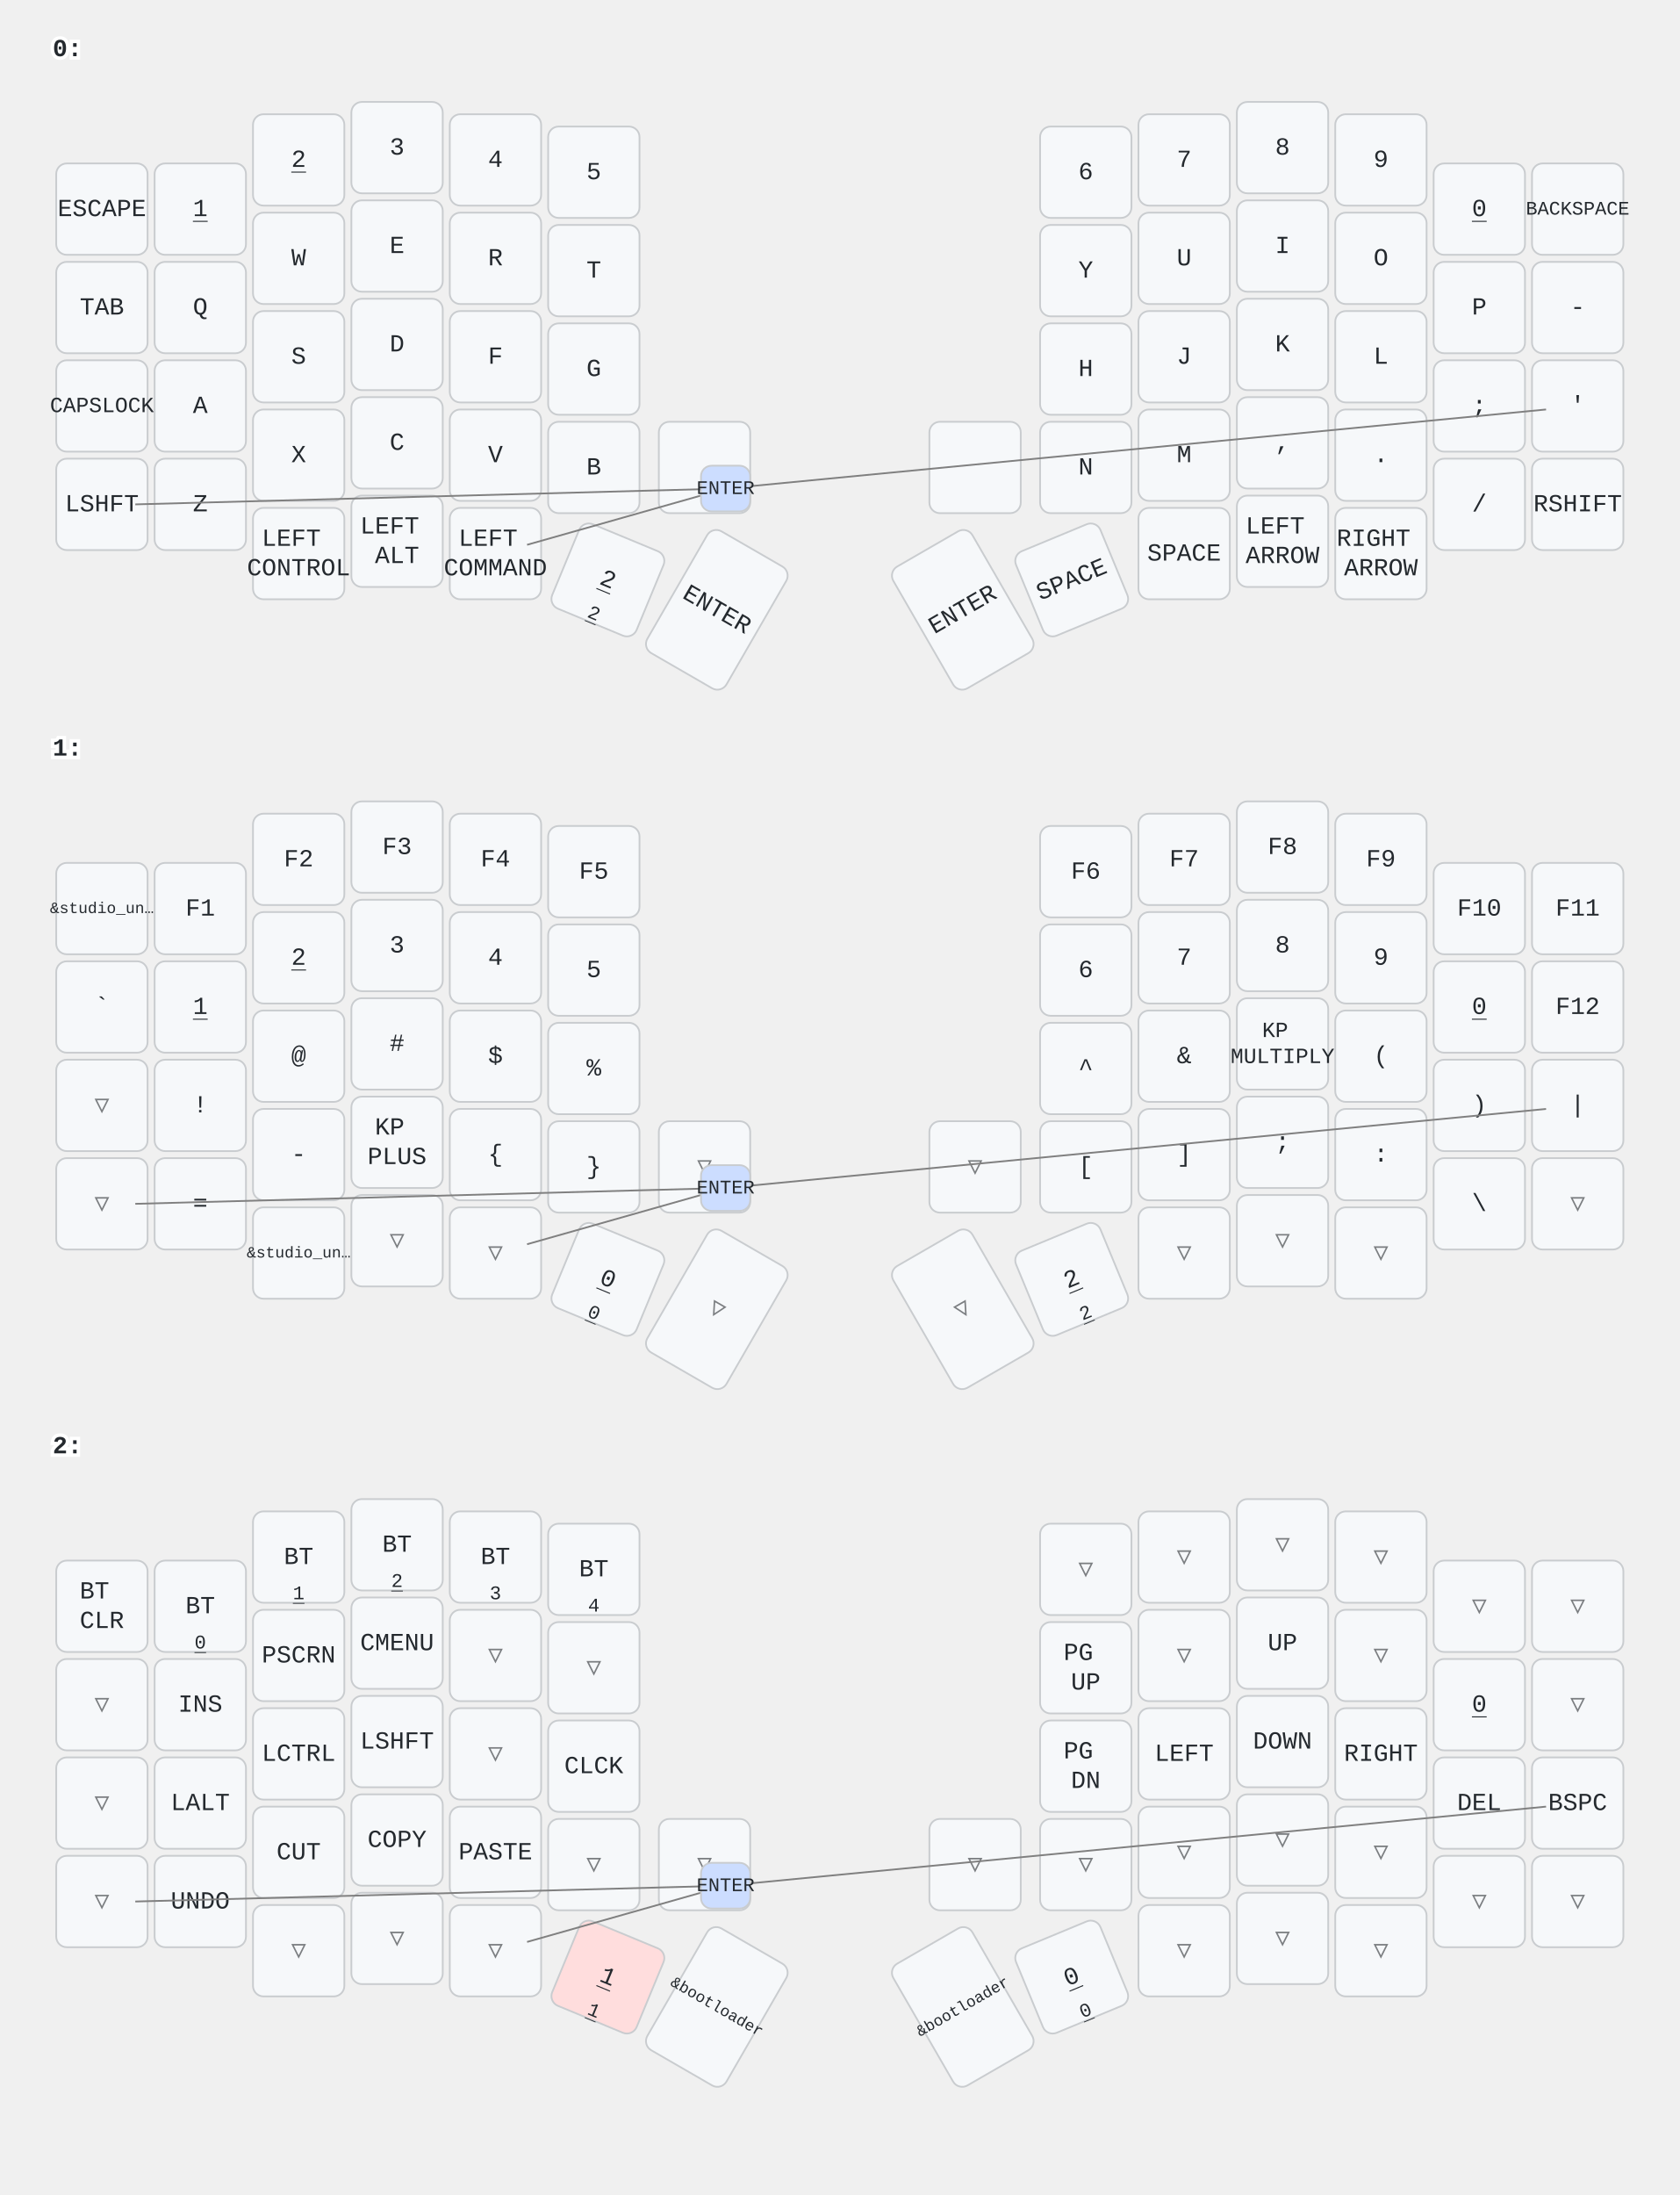
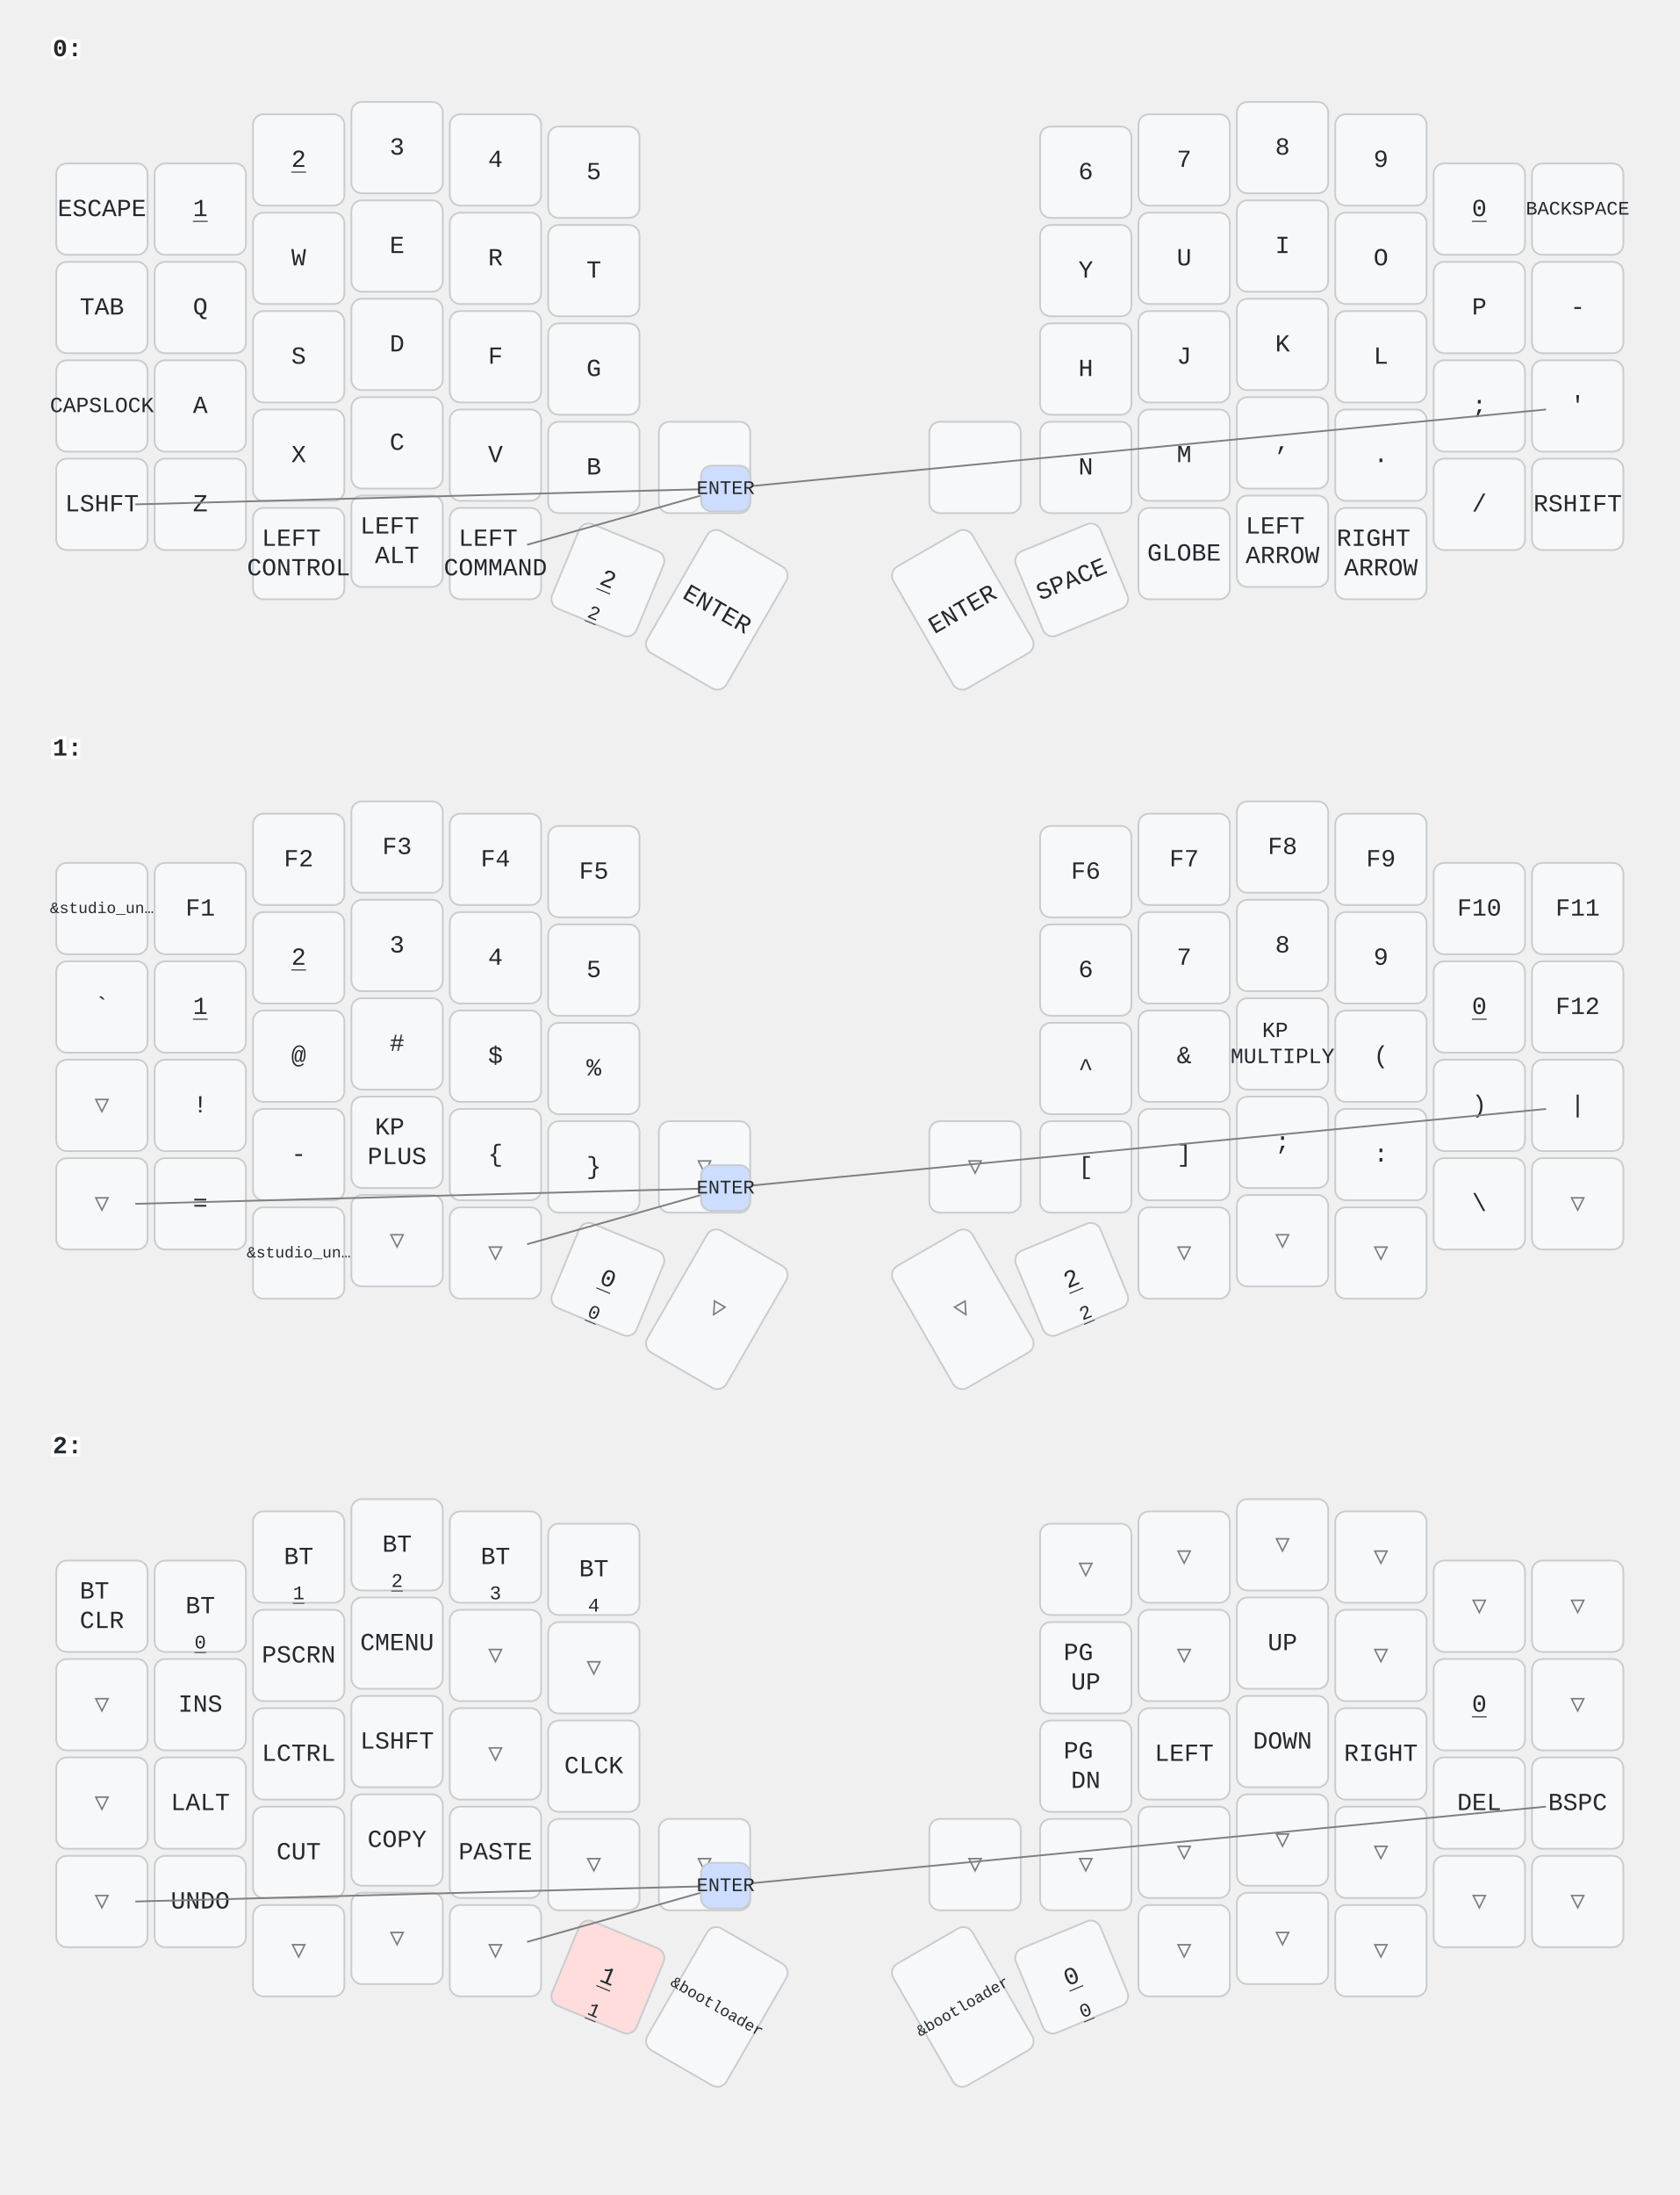
<svg xmlns="http://www.w3.org/2000/svg" width="956" height="1249" viewBox="0 0 956 1249" class="keymap">
  <style>/* inherit to force styles through use tags */
svg path {
    fill: inherit;
}

/* font and background color specifications */
svg.keymap {
    font-family: SFMono-Regular,Consolas,Liberation Mono,Menlo,monospace;
    font-size: 14px;
    font-kerning: normal;
    text-rendering: optimizeLegibility;
    fill: #24292e;
}

/* default key styling */
rect.key {
    fill: #f6f8fa;
}

rect.key, rect.combo {
    stroke: #c9cccf;
    stroke-width: 1;
}

/* default key side styling, only used is draw_key_sides is set */
rect.side {
    filter: brightness(90%);
}

/* color accent for combo boxes */
rect.combo, rect.combo-separate {
    fill: #cdf;
}

/* color accent for held keys */
rect.held, rect.combo.held {
    fill: #fdd;
}

/* color accent for ghost (optional) keys */
rect.ghost, rect.combo.ghost {
    stroke-dasharray: 4, 4;
    stroke-width: 2;
}

text {
    text-anchor: middle;
    dominant-baseline: middle;
}

/* styling for layer labels */
text.label {
    font-weight: bold;
    text-anchor: start;
    stroke: white;
    stroke-width: 4;
    paint-order: stroke;
}

/* styling for optional footer */
text.footer {
    text-anchor: end;
    dominant-baseline: auto;
    stroke: white;
    stroke-width: 4;
    paint-order: stroke;
}

/* styling for combo tap, and key non-tap label text */
text.combo, text.hold, text.shifted, text.left, text.right {
    font-size: 11px;
}

text.hold {
    text-anchor: middle;
    dominant-baseline: auto;
}

text.shifted {
    text-anchor: middle;
    dominant-baseline: hanging;
}

text.left {
    text-anchor: start;
}

text.right {
    text-anchor: end;
}

text.layer-activator {
    text-decoration: underline;
}

/* styling for hold/shifted label text in combo box */
text.combo.hold, text.combo.shifted, text.combo.left, text.combo.right {
    font-size: 8px;
}

/* lighter symbol for transparent keys */
text.trans {
    fill: #7b7e81;
}

/* styling for combo dendrons */
path.combo {
    stroke-width: 1;
    stroke: gray;
    fill: none;
}

/* Start Tabler Icons Cleanup */
/* cannot use height/width with glyphs */
.icon-tabler &gt; path {
    fill: inherit;
    stroke: inherit;
    stroke-width: 2;
}
/* hide tabler's default box */
.icon-tabler &gt; path[stroke="none"][fill="none"] {
    visibility: hidden;
}
/* End Tabler Icons Cleanup */
</style>
  <g transform="translate(30, 0)" class="layer-0">
    <text x="0" y="28" class="label" id="x_x">0:</text>
    <g transform="translate(0, 56)">
      <g transform="translate(28, 63)" class="key keypos-0">
        <rect rx="6" ry="6" x="-26" y="-26" width="52" height="52" class="key" />
        <text x="0" y="0" class="key tap">ESCAPE</text>
      </g>
      <g transform="translate(84, 63)" class="key keypos-1">
        <rect rx="6" ry="6" x="-26" y="-26" width="52" height="52" class="key" />
        <a href="#x_x">
          <text x="0" y="0" class="key tap layer-activator">1</text>
        </a>
      </g>
      <g transform="translate(140, 35)" class="key keypos-2">
        <rect rx="6" ry="6" x="-26" y="-26" width="52" height="52" class="key" />
        <a href="#x_x">
          <text x="0" y="0" class="key tap layer-activator">2</text>
        </a>
      </g>
      <g transform="translate(196, 28)" class="key keypos-3">
        <rect rx="6" ry="6" x="-26" y="-26" width="52" height="52" class="key" />
        <text x="0" y="0" class="key tap">3</text>
      </g>
      <g transform="translate(252, 35)" class="key keypos-4">
        <rect rx="6" ry="6" x="-26" y="-26" width="52" height="52" class="key" />
        <text x="0" y="0" class="key tap">4</text>
      </g>
      <g transform="translate(308, 42)" class="key keypos-5">
        <rect rx="6" ry="6" x="-26" y="-26" width="52" height="52" class="key" />
        <text x="0" y="0" class="key tap">5</text>
      </g>
      <g transform="translate(588, 42)" class="key keypos-6">
        <rect rx="6" ry="6" x="-26" y="-26" width="52" height="52" class="key" />
        <text x="0" y="0" class="key tap">6</text>
      </g>
      <g transform="translate(644, 35)" class="key keypos-7">
        <rect rx="6" ry="6" x="-26" y="-26" width="52" height="52" class="key" />
        <text x="0" y="0" class="key tap">7</text>
      </g>
      <g transform="translate(700, 28)" class="key keypos-8">
        <rect rx="6" ry="6" x="-26" y="-26" width="52" height="52" class="key" />
        <text x="0" y="0" class="key tap">8</text>
      </g>
      <g transform="translate(756, 35)" class="key keypos-9">
        <rect rx="6" ry="6" x="-26" y="-26" width="52" height="52" class="key" />
        <text x="0" y="0" class="key tap">9</text>
      </g>
      <g transform="translate(812, 63)" class="key keypos-10">
        <rect rx="6" ry="6" x="-26" y="-26" width="52" height="52" class="key" />
        <a href="#x_x">
          <text x="0" y="0" class="key tap layer-activator">0</text>
        </a>
      </g>
      <g transform="translate(868, 63)" class="key keypos-11">
        <rect rx="6" ry="6" x="-26" y="-26" width="52" height="52" class="key" />
        <text x="0" y="0" class="key tap">
          <tspan style="font-size: 78%">BACKSPACE</tspan>
        </text>
      </g>
      <g transform="translate(28, 119)" class="key keypos-12">
        <rect rx="6" ry="6" x="-26" y="-26" width="52" height="52" class="key" />
        <text x="0" y="0" class="key tap">TAB</text>
      </g>
      <g transform="translate(84, 119)" class="key keypos-13">
        <rect rx="6" ry="6" x="-26" y="-26" width="52" height="52" class="key" />
        <text x="0" y="0" class="key tap">Q</text>
      </g>
      <g transform="translate(140, 91)" class="key keypos-14">
        <rect rx="6" ry="6" x="-26" y="-26" width="52" height="52" class="key" />
        <text x="0" y="0" class="key tap">W</text>
      </g>
      <g transform="translate(196, 84)" class="key keypos-15">
        <rect rx="6" ry="6" x="-26" y="-26" width="52" height="52" class="key" />
        <text x="0" y="0" class="key tap">E</text>
      </g>
      <g transform="translate(252, 91)" class="key keypos-16">
        <rect rx="6" ry="6" x="-26" y="-26" width="52" height="52" class="key" />
        <text x="0" y="0" class="key tap">R</text>
      </g>
      <g transform="translate(308, 98)" class="key keypos-17">
        <rect rx="6" ry="6" x="-26" y="-26" width="52" height="52" class="key" />
        <text x="0" y="0" class="key tap">T</text>
      </g>
      <g transform="translate(588, 98)" class="key keypos-18">
        <rect rx="6" ry="6" x="-26" y="-26" width="52" height="52" class="key" />
        <text x="0" y="0" class="key tap">Y</text>
      </g>
      <g transform="translate(644, 91)" class="key keypos-19">
        <rect rx="6" ry="6" x="-26" y="-26" width="52" height="52" class="key" />
        <text x="0" y="0" class="key tap">U</text>
      </g>
      <g transform="translate(700, 84)" class="key keypos-20">
        <rect rx="6" ry="6" x="-26" y="-26" width="52" height="52" class="key" />
        <text x="0" y="0" class="key tap">I</text>
      </g>
      <g transform="translate(756, 91)" class="key keypos-21">
        <rect rx="6" ry="6" x="-26" y="-26" width="52" height="52" class="key" />
        <text x="0" y="0" class="key tap">O</text>
      </g>
      <g transform="translate(812, 119)" class="key keypos-22">
        <rect rx="6" ry="6" x="-26" y="-26" width="52" height="52" class="key" />
        <text x="0" y="0" class="key tap">P</text>
      </g>
      <g transform="translate(868, 119)" class="key keypos-23">
        <rect rx="6" ry="6" x="-26" y="-26" width="52" height="52" class="key" />
        <text x="0" y="0" class="key tap">-</text>
      </g>
      <g transform="translate(28, 175)" class="key keypos-24">
        <rect rx="6" ry="6" x="-26" y="-26" width="52" height="52" class="key" />
        <text x="0" y="0" class="key tap">
          <tspan style="font-size: 88%">CAPSLOCK</tspan>
        </text>
      </g>
      <g transform="translate(84, 175)" class="key keypos-25">
        <rect rx="6" ry="6" x="-26" y="-26" width="52" height="52" class="key" />
        <text x="0" y="0" class="key tap">A</text>
      </g>
      <g transform="translate(140, 147)" class="key keypos-26">
        <rect rx="6" ry="6" x="-26" y="-26" width="52" height="52" class="key" />
        <text x="0" y="0" class="key tap">S</text>
      </g>
      <g transform="translate(196, 140)" class="key keypos-27">
        <rect rx="6" ry="6" x="-26" y="-26" width="52" height="52" class="key" />
        <text x="0" y="0" class="key tap">D</text>
      </g>
      <g transform="translate(252, 147)" class="key keypos-28">
        <rect rx="6" ry="6" x="-26" y="-26" width="52" height="52" class="key" />
        <text x="0" y="0" class="key tap">F</text>
      </g>
      <g transform="translate(308, 154)" class="key keypos-29">
        <rect rx="6" ry="6" x="-26" y="-26" width="52" height="52" class="key" />
        <text x="0" y="0" class="key tap">G</text>
      </g>
      <g transform="translate(588, 154)" class="key keypos-30">
        <rect rx="6" ry="6" x="-26" y="-26" width="52" height="52" class="key" />
        <text x="0" y="0" class="key tap">H</text>
      </g>
      <g transform="translate(644, 147)" class="key keypos-31">
        <rect rx="6" ry="6" x="-26" y="-26" width="52" height="52" class="key" />
        <text x="0" y="0" class="key tap">J</text>
      </g>
      <g transform="translate(700, 140)" class="key keypos-32">
        <rect rx="6" ry="6" x="-26" y="-26" width="52" height="52" class="key" />
        <text x="0" y="0" class="key tap">K</text>
      </g>
      <g transform="translate(756, 147)" class="key keypos-33">
        <rect rx="6" ry="6" x="-26" y="-26" width="52" height="52" class="key" />
        <text x="0" y="0" class="key tap">L</text>
      </g>
      <g transform="translate(812, 175)" class="key keypos-34">
        <rect rx="6" ry="6" x="-26" y="-26" width="52" height="52" class="key" />
        <text x="0" y="0" class="key tap">;</text>
      </g>
      <g transform="translate(868, 175)" class="key keypos-35">
        <rect rx="6" ry="6" x="-26" y="-26" width="52" height="52" class="key" />
        <text x="0" y="0" class="key tap">'</text>
      </g>
      <g transform="translate(28, 231)" class="key keypos-36">
        <rect rx="6" ry="6" x="-26" y="-26" width="52" height="52" class="key" />
        <text x="0" y="0" class="key tap">LSHFT</text>
      </g>
      <g transform="translate(84, 231)" class="key keypos-37">
        <rect rx="6" ry="6" x="-26" y="-26" width="52" height="52" class="key" />
        <text x="0" y="0" class="key tap">Z</text>
      </g>
      <g transform="translate(140, 203)" class="key keypos-38">
        <rect rx="6" ry="6" x="-26" y="-26" width="52" height="52" class="key" />
        <text x="0" y="0" class="key tap">X</text>
      </g>
      <g transform="translate(196, 196)" class="key keypos-39">
        <rect rx="6" ry="6" x="-26" y="-26" width="52" height="52" class="key" />
        <text x="0" y="0" class="key tap">C</text>
      </g>
      <g transform="translate(252, 203)" class="key keypos-40">
        <rect rx="6" ry="6" x="-26" y="-26" width="52" height="52" class="key" />
        <text x="0" y="0" class="key tap">V</text>
      </g>
      <g transform="translate(308, 210)" class="key keypos-41">
        <rect rx="6" ry="6" x="-26" y="-26" width="52" height="52" class="key" />
        <text x="0" y="0" class="key tap">B</text>
      </g>
      <g transform="translate(371, 210)" class="key keypos-42">
        <rect rx="6" ry="6" x="-26" y="-26" width="52" height="52" class="key" />
      </g>
      <g transform="translate(525, 210)" class="key keypos-43">
        <rect rx="6" ry="6" x="-26" y="-26" width="52" height="52" class="key" />
      </g>
      <g transform="translate(588, 210)" class="key keypos-44">
        <rect rx="6" ry="6" x="-26" y="-26" width="52" height="52" class="key" />
        <text x="0" y="0" class="key tap">N</text>
      </g>
      <g transform="translate(644, 203)" class="key keypos-45">
        <rect rx="6" ry="6" x="-26" y="-26" width="52" height="52" class="key" />
        <text x="0" y="0" class="key tap">M</text>
      </g>
      <g transform="translate(700, 196)" class="key keypos-46">
        <rect rx="6" ry="6" x="-26" y="-26" width="52" height="52" class="key" />
        <text x="0" y="0" class="key tap">,</text>
      </g>
      <g transform="translate(756, 203)" class="key keypos-47">
        <rect rx="6" ry="6" x="-26" y="-26" width="52" height="52" class="key" />
        <text x="0" y="0" class="key tap">.</text>
      </g>
      <g transform="translate(812, 231)" class="key keypos-48">
        <rect rx="6" ry="6" x="-26" y="-26" width="52" height="52" class="key" />
        <text x="0" y="0" class="key tap">/</text>
      </g>
      <g transform="translate(868, 231)" class="key keypos-49">
        <rect rx="6" ry="6" x="-26" y="-26" width="52" height="52" class="key" />
        <text x="0" y="0" class="key tap">RSHIFT</text>
      </g>
      <g transform="translate(140, 259)" class="key keypos-50">
        <rect rx="6" ry="6" x="-26" y="-26" width="52" height="52" class="key" />
        <text x="0" y="0" class="key tap">
          <tspan x="0" dy="-0.6em">LEFT</tspan>
          <tspan x="0" dy="1.2em">CONTROL</tspan>
        </text>
      </g>
      <g transform="translate(196, 252)" class="key keypos-51">
        <rect rx="6" ry="6" x="-26" y="-26" width="52" height="52" class="key" />
        <text x="0" y="0" class="key tap">
          <tspan x="0" dy="-0.6em">LEFT</tspan>
          <tspan x="0" dy="1.2em">ALT</tspan>
        </text>
      </g>
      <g transform="translate(252, 259)" class="key keypos-52">
        <rect rx="6" ry="6" x="-26" y="-26" width="52" height="52" class="key" />
        <text x="0" y="0" class="key tap">
          <tspan x="0" dy="-0.6em">LEFT</tspan>
          <tspan x="0" dy="1.2em">COMMAND</tspan>
        </text>
      </g>
      <g transform="translate(316, 274) rotate(22.5)" class="key keypos-53">
        <rect rx="6" ry="6" x="-26" y="-26" width="52" height="52" class="key" />
        <a href="#x_x">
          <text x="0" y="0" class="key tap layer-activator">2</text>
        </a>
        <a href="#x_x">
          <text x="0" y="24" class="key hold layer-activator">2</text>
        </a>
      </g>
      <g transform="translate(378, 291) rotate(30.0)" class="key keypos-54">
        <rect rx="6" ry="6" x="-26" y="-40" width="52" height="80" class="key" />
        <text x="0" y="0" class="key tap">ENTER</text>
      </g>
      <g transform="translate(518, 291) rotate(-30.0)" class="key keypos-55">
        <rect rx="6" ry="6" x="-26" y="-40" width="52" height="80" class="key" />
        <text x="0" y="0" class="key tap">ENTER</text>
      </g>
      <g transform="translate(580, 274) rotate(-22.5)" class="key keypos-56">
        <rect rx="6" ry="6" x="-26" y="-26" width="52" height="52" class="key" />
        <text x="0" y="0" class="key tap">SPACE</text>
      </g>
      <g transform="translate(644, 259)" class="key keypos-57">
        <rect rx="6" ry="6" x="-26" y="-26" width="52" height="52" class="key" />
-         <text x="0" y="0" class="key tap">SPACE</text>
+         <text x="0" y="0" class="key tap">GLOBE</text>
      </g>
      <g transform="translate(700, 252)" class="key keypos-58">
        <rect rx="6" ry="6" x="-26" y="-26" width="52" height="52" class="key" />
        <text x="0" y="0" class="key tap">
          <tspan x="0" dy="-0.6em">LEFT</tspan>
          <tspan x="0" dy="1.2em">ARROW</tspan>
        </text>
      </g>
      <g transform="translate(756, 259)" class="key keypos-59">
        <rect rx="6" ry="6" x="-26" y="-26" width="52" height="52" class="key" />
        <text x="0" y="0" class="key tap">
          <tspan x="0" dy="-0.6em">RIGHT</tspan>
          <tspan x="0" dy="1.2em">ARROW</tspan>
        </text>
      </g>
      <g class="combo combopos-0">
        <path d="M383,222 l467,-45" class="combo" />
        <path d="M383,222 l-113,32" class="combo" />
        <path d="M383,222 l-336,9" class="combo" />
        <rect rx="6" ry="6" x="369" y="209" width="28" height="26" class="combo" />
        <text x="383" y="222" class="combo tap">ENTER</text>
      </g>
    </g>
  </g>
  <g transform="translate(30, 398)" class="layer-1">
    <text x="0" y="28" class="label" id="x_x">1:</text>
    <g transform="translate(0, 56)">
      <g transform="translate(28, 63)" class="key keypos-0">
        <rect rx="6" ry="6" x="-26" y="-26" width="52" height="52" class="key" />
        <text x="0" y="0" class="key tap">
          <tspan style="font-size: 64%">&amp;studio_un…</tspan>
        </text>
      </g>
      <g transform="translate(84, 63)" class="key keypos-1">
        <rect rx="6" ry="6" x="-26" y="-26" width="52" height="52" class="key" />
        <text x="0" y="0" class="key tap">F1</text>
      </g>
      <g transform="translate(140, 35)" class="key keypos-2">
        <rect rx="6" ry="6" x="-26" y="-26" width="52" height="52" class="key" />
        <text x="0" y="0" class="key tap">F2</text>
      </g>
      <g transform="translate(196, 28)" class="key keypos-3">
        <rect rx="6" ry="6" x="-26" y="-26" width="52" height="52" class="key" />
        <text x="0" y="0" class="key tap">F3</text>
      </g>
      <g transform="translate(252, 35)" class="key keypos-4">
        <rect rx="6" ry="6" x="-26" y="-26" width="52" height="52" class="key" />
        <text x="0" y="0" class="key tap">F4</text>
      </g>
      <g transform="translate(308, 42)" class="key keypos-5">
        <rect rx="6" ry="6" x="-26" y="-26" width="52" height="52" class="key" />
        <text x="0" y="0" class="key tap">F5</text>
      </g>
      <g transform="translate(588, 42)" class="key keypos-6">
        <rect rx="6" ry="6" x="-26" y="-26" width="52" height="52" class="key" />
        <text x="0" y="0" class="key tap">F6</text>
      </g>
      <g transform="translate(644, 35)" class="key keypos-7">
        <rect rx="6" ry="6" x="-26" y="-26" width="52" height="52" class="key" />
        <text x="0" y="0" class="key tap">F7</text>
      </g>
      <g transform="translate(700, 28)" class="key keypos-8">
        <rect rx="6" ry="6" x="-26" y="-26" width="52" height="52" class="key" />
        <text x="0" y="0" class="key tap">F8</text>
      </g>
      <g transform="translate(756, 35)" class="key keypos-9">
        <rect rx="6" ry="6" x="-26" y="-26" width="52" height="52" class="key" />
        <text x="0" y="0" class="key tap">F9</text>
      </g>
      <g transform="translate(812, 63)" class="key keypos-10">
        <rect rx="6" ry="6" x="-26" y="-26" width="52" height="52" class="key" />
        <text x="0" y="0" class="key tap">F10</text>
      </g>
      <g transform="translate(868, 63)" class="key keypos-11">
        <rect rx="6" ry="6" x="-26" y="-26" width="52" height="52" class="key" />
        <text x="0" y="0" class="key tap">F11</text>
      </g>
      <g transform="translate(28, 119)" class="key keypos-12">
        <rect rx="6" ry="6" x="-26" y="-26" width="52" height="52" class="key" />
        <text x="0" y="0" class="key tap">`</text>
      </g>
      <g transform="translate(84, 119)" class="key keypos-13">
        <rect rx="6" ry="6" x="-26" y="-26" width="52" height="52" class="key" />
        <a href="#x_x">
          <text x="0" y="0" class="key tap layer-activator">1</text>
        </a>
      </g>
      <g transform="translate(140, 91)" class="key keypos-14">
        <rect rx="6" ry="6" x="-26" y="-26" width="52" height="52" class="key" />
        <a href="#x_x">
          <text x="0" y="0" class="key tap layer-activator">2</text>
        </a>
      </g>
      <g transform="translate(196, 84)" class="key keypos-15">
        <rect rx="6" ry="6" x="-26" y="-26" width="52" height="52" class="key" />
        <text x="0" y="0" class="key tap">3</text>
      </g>
      <g transform="translate(252, 91)" class="key keypos-16">
        <rect rx="6" ry="6" x="-26" y="-26" width="52" height="52" class="key" />
        <text x="0" y="0" class="key tap">4</text>
      </g>
      <g transform="translate(308, 98)" class="key keypos-17">
        <rect rx="6" ry="6" x="-26" y="-26" width="52" height="52" class="key" />
        <text x="0" y="0" class="key tap">5</text>
      </g>
      <g transform="translate(588, 98)" class="key keypos-18">
        <rect rx="6" ry="6" x="-26" y="-26" width="52" height="52" class="key" />
        <text x="0" y="0" class="key tap">6</text>
      </g>
      <g transform="translate(644, 91)" class="key keypos-19">
        <rect rx="6" ry="6" x="-26" y="-26" width="52" height="52" class="key" />
        <text x="0" y="0" class="key tap">7</text>
      </g>
      <g transform="translate(700, 84)" class="key keypos-20">
        <rect rx="6" ry="6" x="-26" y="-26" width="52" height="52" class="key" />
        <text x="0" y="0" class="key tap">8</text>
      </g>
      <g transform="translate(756, 91)" class="key keypos-21">
        <rect rx="6" ry="6" x="-26" y="-26" width="52" height="52" class="key" />
        <text x="0" y="0" class="key tap">9</text>
      </g>
      <g transform="translate(812, 119)" class="key keypos-22">
        <rect rx="6" ry="6" x="-26" y="-26" width="52" height="52" class="key" />
        <a href="#x_x">
          <text x="0" y="0" class="key tap layer-activator">0</text>
        </a>
      </g>
      <g transform="translate(868, 119)" class="key keypos-23">
        <rect rx="6" ry="6" x="-26" y="-26" width="52" height="52" class="key" />
        <text x="0" y="0" class="key tap">F12</text>
      </g>
      <g transform="translate(28, 175)" class="key trans keypos-24">
        <rect rx="6" ry="6" x="-26" y="-26" width="52" height="52" class="key trans" />
        <text x="0" y="0" class="key trans tap">▽</text>
      </g>
      <g transform="translate(84, 175)" class="key keypos-25">
        <rect rx="6" ry="6" x="-26" y="-26" width="52" height="52" class="key" />
        <text x="0" y="0" class="key tap">!</text>
      </g>
      <g transform="translate(140, 147)" class="key keypos-26">
        <rect rx="6" ry="6" x="-26" y="-26" width="52" height="52" class="key" />
        <text x="0" y="0" class="key tap">@</text>
      </g>
      <g transform="translate(196, 140)" class="key keypos-27">
        <rect rx="6" ry="6" x="-26" y="-26" width="52" height="52" class="key" />
        <text x="0" y="0" class="key tap">#</text>
      </g>
      <g transform="translate(252, 147)" class="key keypos-28">
        <rect rx="6" ry="6" x="-26" y="-26" width="52" height="52" class="key" />
        <text x="0" y="0" class="key tap">$</text>
      </g>
      <g transform="translate(308, 154)" class="key keypos-29">
        <rect rx="6" ry="6" x="-26" y="-26" width="52" height="52" class="key" />
        <text x="0" y="0" class="key tap">%</text>
      </g>
      <g transform="translate(588, 154)" class="key keypos-30">
        <rect rx="6" ry="6" x="-26" y="-26" width="52" height="52" class="key" />
        <text x="0" y="0" class="key tap">^</text>
      </g>
      <g transform="translate(644, 147)" class="key keypos-31">
        <rect rx="6" ry="6" x="-26" y="-26" width="52" height="52" class="key" />
        <text x="0" y="0" class="key tap">&amp;</text>
      </g>
      <g transform="translate(700, 140)" class="key keypos-32">
        <rect rx="6" ry="6" x="-26" y="-26" width="52" height="52" class="key" />
        <text x="0" y="0" class="key tap">
          <tspan x="0" dy="-0.6em" style="font-size: 88%">KP</tspan>
          <tspan x="0" dy="1.2em" style="font-size: 88%">MULTIPLY</tspan>
        </text>
      </g>
      <g transform="translate(756, 147)" class="key keypos-33">
        <rect rx="6" ry="6" x="-26" y="-26" width="52" height="52" class="key" />
        <text x="0" y="0" class="key tap">(</text>
      </g>
      <g transform="translate(812, 175)" class="key keypos-34">
        <rect rx="6" ry="6" x="-26" y="-26" width="52" height="52" class="key" />
        <text x="0" y="0" class="key tap">)</text>
      </g>
      <g transform="translate(868, 175)" class="key keypos-35">
        <rect rx="6" ry="6" x="-26" y="-26" width="52" height="52" class="key" />
        <text x="0" y="0" class="key tap">|</text>
      </g>
      <g transform="translate(28, 231)" class="key trans keypos-36">
        <rect rx="6" ry="6" x="-26" y="-26" width="52" height="52" class="key trans" />
        <text x="0" y="0" class="key trans tap">▽</text>
      </g>
      <g transform="translate(84, 231)" class="key keypos-37">
        <rect rx="6" ry="6" x="-26" y="-26" width="52" height="52" class="key" />
        <text x="0" y="0" class="key tap">=</text>
      </g>
      <g transform="translate(140, 203)" class="key keypos-38">
        <rect rx="6" ry="6" x="-26" y="-26" width="52" height="52" class="key" />
        <text x="0" y="0" class="key tap">-</text>
      </g>
      <g transform="translate(196, 196)" class="key keypos-39">
        <rect rx="6" ry="6" x="-26" y="-26" width="52" height="52" class="key" />
        <text x="0" y="0" class="key tap">
          <tspan x="0" dy="-0.6em">KP</tspan>
          <tspan x="0" dy="1.2em">PLUS</tspan>
        </text>
      </g>
      <g transform="translate(252, 203)" class="key keypos-40">
        <rect rx="6" ry="6" x="-26" y="-26" width="52" height="52" class="key" />
        <text x="0" y="0" class="key tap">{</text>
      </g>
      <g transform="translate(308, 210)" class="key keypos-41">
        <rect rx="6" ry="6" x="-26" y="-26" width="52" height="52" class="key" />
        <text x="0" y="0" class="key tap">}</text>
      </g>
      <g transform="translate(371, 210)" class="key trans keypos-42">
        <rect rx="6" ry="6" x="-26" y="-26" width="52" height="52" class="key trans" />
        <text x="0" y="0" class="key trans tap">▽</text>
      </g>
      <g transform="translate(525, 210)" class="key trans keypos-43">
        <rect rx="6" ry="6" x="-26" y="-26" width="52" height="52" class="key trans" />
        <text x="0" y="0" class="key trans tap">▽</text>
      </g>
      <g transform="translate(588, 210)" class="key keypos-44">
        <rect rx="6" ry="6" x="-26" y="-26" width="52" height="52" class="key" />
        <text x="0" y="0" class="key tap">[</text>
      </g>
      <g transform="translate(644, 203)" class="key keypos-45">
        <rect rx="6" ry="6" x="-26" y="-26" width="52" height="52" class="key" />
        <text x="0" y="0" class="key tap">]</text>
      </g>
      <g transform="translate(700, 196)" class="key keypos-46">
        <rect rx="6" ry="6" x="-26" y="-26" width="52" height="52" class="key" />
        <text x="0" y="0" class="key tap">;</text>
      </g>
      <g transform="translate(756, 203)" class="key keypos-47">
        <rect rx="6" ry="6" x="-26" y="-26" width="52" height="52" class="key" />
        <text x="0" y="0" class="key tap">:</text>
      </g>
      <g transform="translate(812, 231)" class="key keypos-48">
        <rect rx="6" ry="6" x="-26" y="-26" width="52" height="52" class="key" />
        <text x="0" y="0" class="key tap">\</text>
      </g>
      <g transform="translate(868, 231)" class="key trans keypos-49">
        <rect rx="6" ry="6" x="-26" y="-26" width="52" height="52" class="key trans" />
        <text x="0" y="0" class="key trans tap">▽</text>
      </g>
      <g transform="translate(140, 259)" class="key keypos-50">
        <rect rx="6" ry="6" x="-26" y="-26" width="52" height="52" class="key" />
        <text x="0" y="0" class="key tap">
          <tspan style="font-size: 64%">&amp;studio_un…</tspan>
        </text>
      </g>
      <g transform="translate(196, 252)" class="key trans keypos-51">
        <rect rx="6" ry="6" x="-26" y="-26" width="52" height="52" class="key trans" />
        <text x="0" y="0" class="key trans tap">▽</text>
      </g>
      <g transform="translate(252, 259)" class="key trans keypos-52">
        <rect rx="6" ry="6" x="-26" y="-26" width="52" height="52" class="key trans" />
        <text x="0" y="0" class="key trans tap">▽</text>
      </g>
      <g transform="translate(316, 274) rotate(22.5)" class="key keypos-53">
        <rect rx="6" ry="6" x="-26" y="-26" width="52" height="52" class="key" />
        <a href="#x_x">
          <text x="0" y="0" class="key tap layer-activator">0</text>
        </a>
        <a href="#x_x">
          <text x="0" y="24" class="key hold layer-activator">0</text>
        </a>
      </g>
      <g transform="translate(378, 291) rotate(30.0)" class="key trans keypos-54">
        <rect rx="6" ry="6" x="-26" y="-40" width="52" height="80" class="key trans" />
        <text x="0" y="0" class="key trans tap">▽</text>
      </g>
      <g transform="translate(518, 291) rotate(-30.0)" class="key trans keypos-55">
        <rect rx="6" ry="6" x="-26" y="-40" width="52" height="80" class="key trans" />
        <text x="0" y="0" class="key trans tap">▽</text>
      </g>
      <g transform="translate(580, 274) rotate(-22.5)" class="key keypos-56">
        <rect rx="6" ry="6" x="-26" y="-26" width="52" height="52" class="key" />
        <a href="#x_x">
          <text x="0" y="0" class="key tap layer-activator">2</text>
        </a>
        <a href="#x_x">
          <text x="0" y="24" class="key hold layer-activator">2</text>
        </a>
      </g>
      <g transform="translate(644, 259)" class="key trans keypos-57">
        <rect rx="6" ry="6" x="-26" y="-26" width="52" height="52" class="key trans" />
        <text x="0" y="0" class="key trans tap">▽</text>
      </g>
      <g transform="translate(700, 252)" class="key trans keypos-58">
        <rect rx="6" ry="6" x="-26" y="-26" width="52" height="52" class="key trans" />
        <text x="0" y="0" class="key trans tap">▽</text>
      </g>
      <g transform="translate(756, 259)" class="key trans keypos-59">
        <rect rx="6" ry="6" x="-26" y="-26" width="52" height="52" class="key trans" />
        <text x="0" y="0" class="key trans tap">▽</text>
      </g>
      <g class="combo combopos-0">
        <path d="M383,222 l467,-45" class="combo" />
        <path d="M383,222 l-113,32" class="combo" />
        <path d="M383,222 l-336,9" class="combo" />
        <rect rx="6" ry="6" x="369" y="209" width="28" height="26" class="combo" />
        <text x="383" y="222" class="combo tap">ENTER</text>
      </g>
    </g>
  </g>
  <g transform="translate(30, 795)" class="layer-2">
    <text x="0" y="28" class="label" id="x_x">2:</text>
    <g transform="translate(0, 56)">
      <g transform="translate(28, 63)" class="key keypos-0">
        <rect rx="6" ry="6" x="-26" y="-26" width="52" height="52" class="key" />
        <text x="0" y="0" class="key tap">
          <tspan x="0" dy="-0.6em">BT</tspan>
          <tspan x="0" dy="1.2em">CLR</tspan>
        </text>
      </g>
      <g transform="translate(84, 63)" class="key keypos-1">
        <rect rx="6" ry="6" x="-26" y="-26" width="52" height="52" class="key" />
        <text x="0" y="0" class="key tap">BT</text>
        <a href="#x_x">
          <text x="0" y="24" class="key hold layer-activator">0</text>
        </a>
      </g>
      <g transform="translate(140, 35)" class="key keypos-2">
        <rect rx="6" ry="6" x="-26" y="-26" width="52" height="52" class="key" />
        <text x="0" y="0" class="key tap">BT</text>
        <a href="#x_x">
          <text x="0" y="24" class="key hold layer-activator">1</text>
        </a>
      </g>
      <g transform="translate(196, 28)" class="key keypos-3">
        <rect rx="6" ry="6" x="-26" y="-26" width="52" height="52" class="key" />
        <text x="0" y="0" class="key tap">BT</text>
        <a href="#x_x">
          <text x="0" y="24" class="key hold layer-activator">2</text>
        </a>
      </g>
      <g transform="translate(252, 35)" class="key keypos-4">
        <rect rx="6" ry="6" x="-26" y="-26" width="52" height="52" class="key" />
        <text x="0" y="0" class="key tap">BT</text>
        <text x="0" y="24" class="key hold">3</text>
      </g>
      <g transform="translate(308, 42)" class="key keypos-5">
        <rect rx="6" ry="6" x="-26" y="-26" width="52" height="52" class="key" />
        <text x="0" y="0" class="key tap">BT</text>
        <text x="0" y="24" class="key hold">4</text>
      </g>
      <g transform="translate(588, 42)" class="key trans keypos-6">
        <rect rx="6" ry="6" x="-26" y="-26" width="52" height="52" class="key trans" />
        <text x="0" y="0" class="key trans tap">▽</text>
      </g>
      <g transform="translate(644, 35)" class="key trans keypos-7">
        <rect rx="6" ry="6" x="-26" y="-26" width="52" height="52" class="key trans" />
        <text x="0" y="0" class="key trans tap">▽</text>
      </g>
      <g transform="translate(700, 28)" class="key trans keypos-8">
        <rect rx="6" ry="6" x="-26" y="-26" width="52" height="52" class="key trans" />
        <text x="0" y="0" class="key trans tap">▽</text>
      </g>
      <g transform="translate(756, 35)" class="key trans keypos-9">
        <rect rx="6" ry="6" x="-26" y="-26" width="52" height="52" class="key trans" />
        <text x="0" y="0" class="key trans tap">▽</text>
      </g>
      <g transform="translate(812, 63)" class="key trans keypos-10">
        <rect rx="6" ry="6" x="-26" y="-26" width="52" height="52" class="key trans" />
        <text x="0" y="0" class="key trans tap">▽</text>
      </g>
      <g transform="translate(868, 63)" class="key trans keypos-11">
        <rect rx="6" ry="6" x="-26" y="-26" width="52" height="52" class="key trans" />
        <text x="0" y="0" class="key trans tap">▽</text>
      </g>
      <g transform="translate(28, 119)" class="key trans keypos-12">
        <rect rx="6" ry="6" x="-26" y="-26" width="52" height="52" class="key trans" />
        <text x="0" y="0" class="key trans tap">▽</text>
      </g>
      <g transform="translate(84, 119)" class="key keypos-13">
        <rect rx="6" ry="6" x="-26" y="-26" width="52" height="52" class="key" />
        <text x="0" y="0" class="key tap">INS</text>
      </g>
      <g transform="translate(140, 91)" class="key keypos-14">
        <rect rx="6" ry="6" x="-26" y="-26" width="52" height="52" class="key" />
        <text x="0" y="0" class="key tap">PSCRN</text>
      </g>
      <g transform="translate(196, 84)" class="key keypos-15">
        <rect rx="6" ry="6" x="-26" y="-26" width="52" height="52" class="key" />
        <text x="0" y="0" class="key tap">CMENU</text>
      </g>
      <g transform="translate(252, 91)" class="key trans keypos-16">
        <rect rx="6" ry="6" x="-26" y="-26" width="52" height="52" class="key trans" />
        <text x="0" y="0" class="key trans tap">▽</text>
      </g>
      <g transform="translate(308, 98)" class="key trans keypos-17">
        <rect rx="6" ry="6" x="-26" y="-26" width="52" height="52" class="key trans" />
        <text x="0" y="0" class="key trans tap">▽</text>
      </g>
      <g transform="translate(588, 98)" class="key keypos-18">
        <rect rx="6" ry="6" x="-26" y="-26" width="52" height="52" class="key" />
        <text x="0" y="0" class="key tap">
          <tspan x="0" dy="-0.6em">PG</tspan>
          <tspan x="0" dy="1.2em">UP</tspan>
        </text>
      </g>
      <g transform="translate(644, 91)" class="key trans keypos-19">
        <rect rx="6" ry="6" x="-26" y="-26" width="52" height="52" class="key trans" />
        <text x="0" y="0" class="key trans tap">▽</text>
      </g>
      <g transform="translate(700, 84)" class="key keypos-20">
        <rect rx="6" ry="6" x="-26" y="-26" width="52" height="52" class="key" />
        <text x="0" y="0" class="key tap">UP</text>
      </g>
      <g transform="translate(756, 91)" class="key trans keypos-21">
        <rect rx="6" ry="6" x="-26" y="-26" width="52" height="52" class="key trans" />
        <text x="0" y="0" class="key trans tap">▽</text>
      </g>
      <g transform="translate(812, 119)" class="key keypos-22">
        <rect rx="6" ry="6" x="-26" y="-26" width="52" height="52" class="key" />
        <a href="#x_x">
          <text x="0" y="0" class="key tap layer-activator">0</text>
        </a>
      </g>
      <g transform="translate(868, 119)" class="key trans keypos-23">
        <rect rx="6" ry="6" x="-26" y="-26" width="52" height="52" class="key trans" />
        <text x="0" y="0" class="key trans tap">▽</text>
      </g>
      <g transform="translate(28, 175)" class="key trans keypos-24">
        <rect rx="6" ry="6" x="-26" y="-26" width="52" height="52" class="key trans" />
        <text x="0" y="0" class="key trans tap">▽</text>
      </g>
      <g transform="translate(84, 175)" class="key keypos-25">
        <rect rx="6" ry="6" x="-26" y="-26" width="52" height="52" class="key" />
        <text x="0" y="0" class="key tap">LALT</text>
      </g>
      <g transform="translate(140, 147)" class="key keypos-26">
        <rect rx="6" ry="6" x="-26" y="-26" width="52" height="52" class="key" />
        <text x="0" y="0" class="key tap">LCTRL</text>
      </g>
      <g transform="translate(196, 140)" class="key keypos-27">
        <rect rx="6" ry="6" x="-26" y="-26" width="52" height="52" class="key" />
        <text x="0" y="0" class="key tap">LSHFT</text>
      </g>
      <g transform="translate(252, 147)" class="key trans keypos-28">
        <rect rx="6" ry="6" x="-26" y="-26" width="52" height="52" class="key trans" />
        <text x="0" y="0" class="key trans tap">▽</text>
      </g>
      <g transform="translate(308, 154)" class="key keypos-29">
        <rect rx="6" ry="6" x="-26" y="-26" width="52" height="52" class="key" />
        <text x="0" y="0" class="key tap">CLCK</text>
      </g>
      <g transform="translate(588, 154)" class="key keypos-30">
        <rect rx="6" ry="6" x="-26" y="-26" width="52" height="52" class="key" />
        <text x="0" y="0" class="key tap">
          <tspan x="0" dy="-0.6em">PG</tspan>
          <tspan x="0" dy="1.2em">DN</tspan>
        </text>
      </g>
      <g transform="translate(644, 147)" class="key keypos-31">
        <rect rx="6" ry="6" x="-26" y="-26" width="52" height="52" class="key" />
        <text x="0" y="0" class="key tap">LEFT</text>
      </g>
      <g transform="translate(700, 140)" class="key keypos-32">
        <rect rx="6" ry="6" x="-26" y="-26" width="52" height="52" class="key" />
        <text x="0" y="0" class="key tap">DOWN</text>
      </g>
      <g transform="translate(756, 147)" class="key keypos-33">
        <rect rx="6" ry="6" x="-26" y="-26" width="52" height="52" class="key" />
        <text x="0" y="0" class="key tap">RIGHT</text>
      </g>
      <g transform="translate(812, 175)" class="key keypos-34">
        <rect rx="6" ry="6" x="-26" y="-26" width="52" height="52" class="key" />
        <text x="0" y="0" class="key tap">DEL</text>
      </g>
      <g transform="translate(868, 175)" class="key keypos-35">
        <rect rx="6" ry="6" x="-26" y="-26" width="52" height="52" class="key" />
        <text x="0" y="0" class="key tap">BSPC</text>
      </g>
      <g transform="translate(28, 231)" class="key trans keypos-36">
        <rect rx="6" ry="6" x="-26" y="-26" width="52" height="52" class="key trans" />
        <text x="0" y="0" class="key trans tap">▽</text>
      </g>
      <g transform="translate(84, 231)" class="key keypos-37">
        <rect rx="6" ry="6" x="-26" y="-26" width="52" height="52" class="key" />
        <text x="0" y="0" class="key tap">UNDO</text>
      </g>
      <g transform="translate(140, 203)" class="key keypos-38">
        <rect rx="6" ry="6" x="-26" y="-26" width="52" height="52" class="key" />
        <text x="0" y="0" class="key tap">CUT</text>
      </g>
      <g transform="translate(196, 196)" class="key keypos-39">
        <rect rx="6" ry="6" x="-26" y="-26" width="52" height="52" class="key" />
        <text x="0" y="0" class="key tap">COPY</text>
      </g>
      <g transform="translate(252, 203)" class="key keypos-40">
        <rect rx="6" ry="6" x="-26" y="-26" width="52" height="52" class="key" />
        <text x="0" y="0" class="key tap">PASTE</text>
      </g>
      <g transform="translate(308, 210)" class="key trans keypos-41">
        <rect rx="6" ry="6" x="-26" y="-26" width="52" height="52" class="key trans" />
        <text x="0" y="0" class="key trans tap">▽</text>
      </g>
      <g transform="translate(371, 210)" class="key trans keypos-42">
        <rect rx="6" ry="6" x="-26" y="-26" width="52" height="52" class="key trans" />
        <text x="0" y="0" class="key trans tap">▽</text>
      </g>
      <g transform="translate(525, 210)" class="key trans keypos-43">
        <rect rx="6" ry="6" x="-26" y="-26" width="52" height="52" class="key trans" />
        <text x="0" y="0" class="key trans tap">▽</text>
      </g>
      <g transform="translate(588, 210)" class="key trans keypos-44">
        <rect rx="6" ry="6" x="-26" y="-26" width="52" height="52" class="key trans" />
        <text x="0" y="0" class="key trans tap">▽</text>
      </g>
      <g transform="translate(644, 203)" class="key trans keypos-45">
        <rect rx="6" ry="6" x="-26" y="-26" width="52" height="52" class="key trans" />
        <text x="0" y="0" class="key trans tap">▽</text>
      </g>
      <g transform="translate(700, 196)" class="key trans keypos-46">
        <rect rx="6" ry="6" x="-26" y="-26" width="52" height="52" class="key trans" />
        <text x="0" y="0" class="key trans tap">▽</text>
      </g>
      <g transform="translate(756, 203)" class="key trans keypos-47">
        <rect rx="6" ry="6" x="-26" y="-26" width="52" height="52" class="key trans" />
        <text x="0" y="0" class="key trans tap">▽</text>
      </g>
      <g transform="translate(812, 231)" class="key trans keypos-48">
        <rect rx="6" ry="6" x="-26" y="-26" width="52" height="52" class="key trans" />
        <text x="0" y="0" class="key trans tap">▽</text>
      </g>
      <g transform="translate(868, 231)" class="key trans keypos-49">
        <rect rx="6" ry="6" x="-26" y="-26" width="52" height="52" class="key trans" />
        <text x="0" y="0" class="key trans tap">▽</text>
      </g>
      <g transform="translate(140, 259)" class="key trans keypos-50">
        <rect rx="6" ry="6" x="-26" y="-26" width="52" height="52" class="key trans" />
        <text x="0" y="0" class="key trans tap">▽</text>
      </g>
      <g transform="translate(196, 252)" class="key trans keypos-51">
        <rect rx="6" ry="6" x="-26" y="-26" width="52" height="52" class="key trans" />
        <text x="0" y="0" class="key trans tap">▽</text>
      </g>
      <g transform="translate(252, 259)" class="key trans keypos-52">
        <rect rx="6" ry="6" x="-26" y="-26" width="52" height="52" class="key trans" />
        <text x="0" y="0" class="key trans tap">▽</text>
      </g>
      <g transform="translate(316, 274) rotate(22.5)" class="key held keypos-53">
        <rect rx="6" ry="6" x="-26" y="-26" width="52" height="52" class="key held" />
        <a href="#x_x">
          <text x="0" y="0" class="key held tap layer-activator">1</text>
        </a>
        <a href="#x_x">
          <text x="0" y="24" class="key held hold layer-activator">1</text>
        </a>
      </g>
      <g transform="translate(378, 291) rotate(30.0)" class="key keypos-54">
        <rect rx="6" ry="6" x="-26" y="-40" width="52" height="80" class="key" />
        <text x="0" y="0" class="key tap">
          <tspan style="font-size: 64%">&amp;bootloader</tspan>
        </text>
      </g>
      <g transform="translate(518, 291) rotate(-30.0)" class="key keypos-55">
        <rect rx="6" ry="6" x="-26" y="-40" width="52" height="80" class="key" />
        <text x="0" y="0" class="key tap">
          <tspan style="font-size: 64%">&amp;bootloader</tspan>
        </text>
      </g>
      <g transform="translate(580, 274) rotate(-22.5)" class="key keypos-56">
        <rect rx="6" ry="6" x="-26" y="-26" width="52" height="52" class="key" />
        <a href="#x_x">
          <text x="0" y="0" class="key tap layer-activator">0</text>
        </a>
        <a href="#x_x">
          <text x="0" y="24" class="key hold layer-activator">0</text>
        </a>
      </g>
      <g transform="translate(644, 259)" class="key trans keypos-57">
        <rect rx="6" ry="6" x="-26" y="-26" width="52" height="52" class="key trans" />
        <text x="0" y="0" class="key trans tap">▽</text>
      </g>
      <g transform="translate(700, 252)" class="key trans keypos-58">
        <rect rx="6" ry="6" x="-26" y="-26" width="52" height="52" class="key trans" />
        <text x="0" y="0" class="key trans tap">▽</text>
      </g>
      <g transform="translate(756, 259)" class="key trans keypos-59">
        <rect rx="6" ry="6" x="-26" y="-26" width="52" height="52" class="key trans" />
        <text x="0" y="0" class="key trans tap">▽</text>
      </g>
      <g class="combo combopos-0">
        <path d="M383,222 l467,-45" class="combo" />
        <path d="M383,222 l-113,32" class="combo" />
        <path d="M383,222 l-336,9" class="combo" />
        <rect rx="6" ry="6" x="369" y="209" width="28" height="26" class="combo" />
        <text x="383" y="222" class="combo tap">ENTER</text>
      </g>
    </g>
  </g>
</svg>
